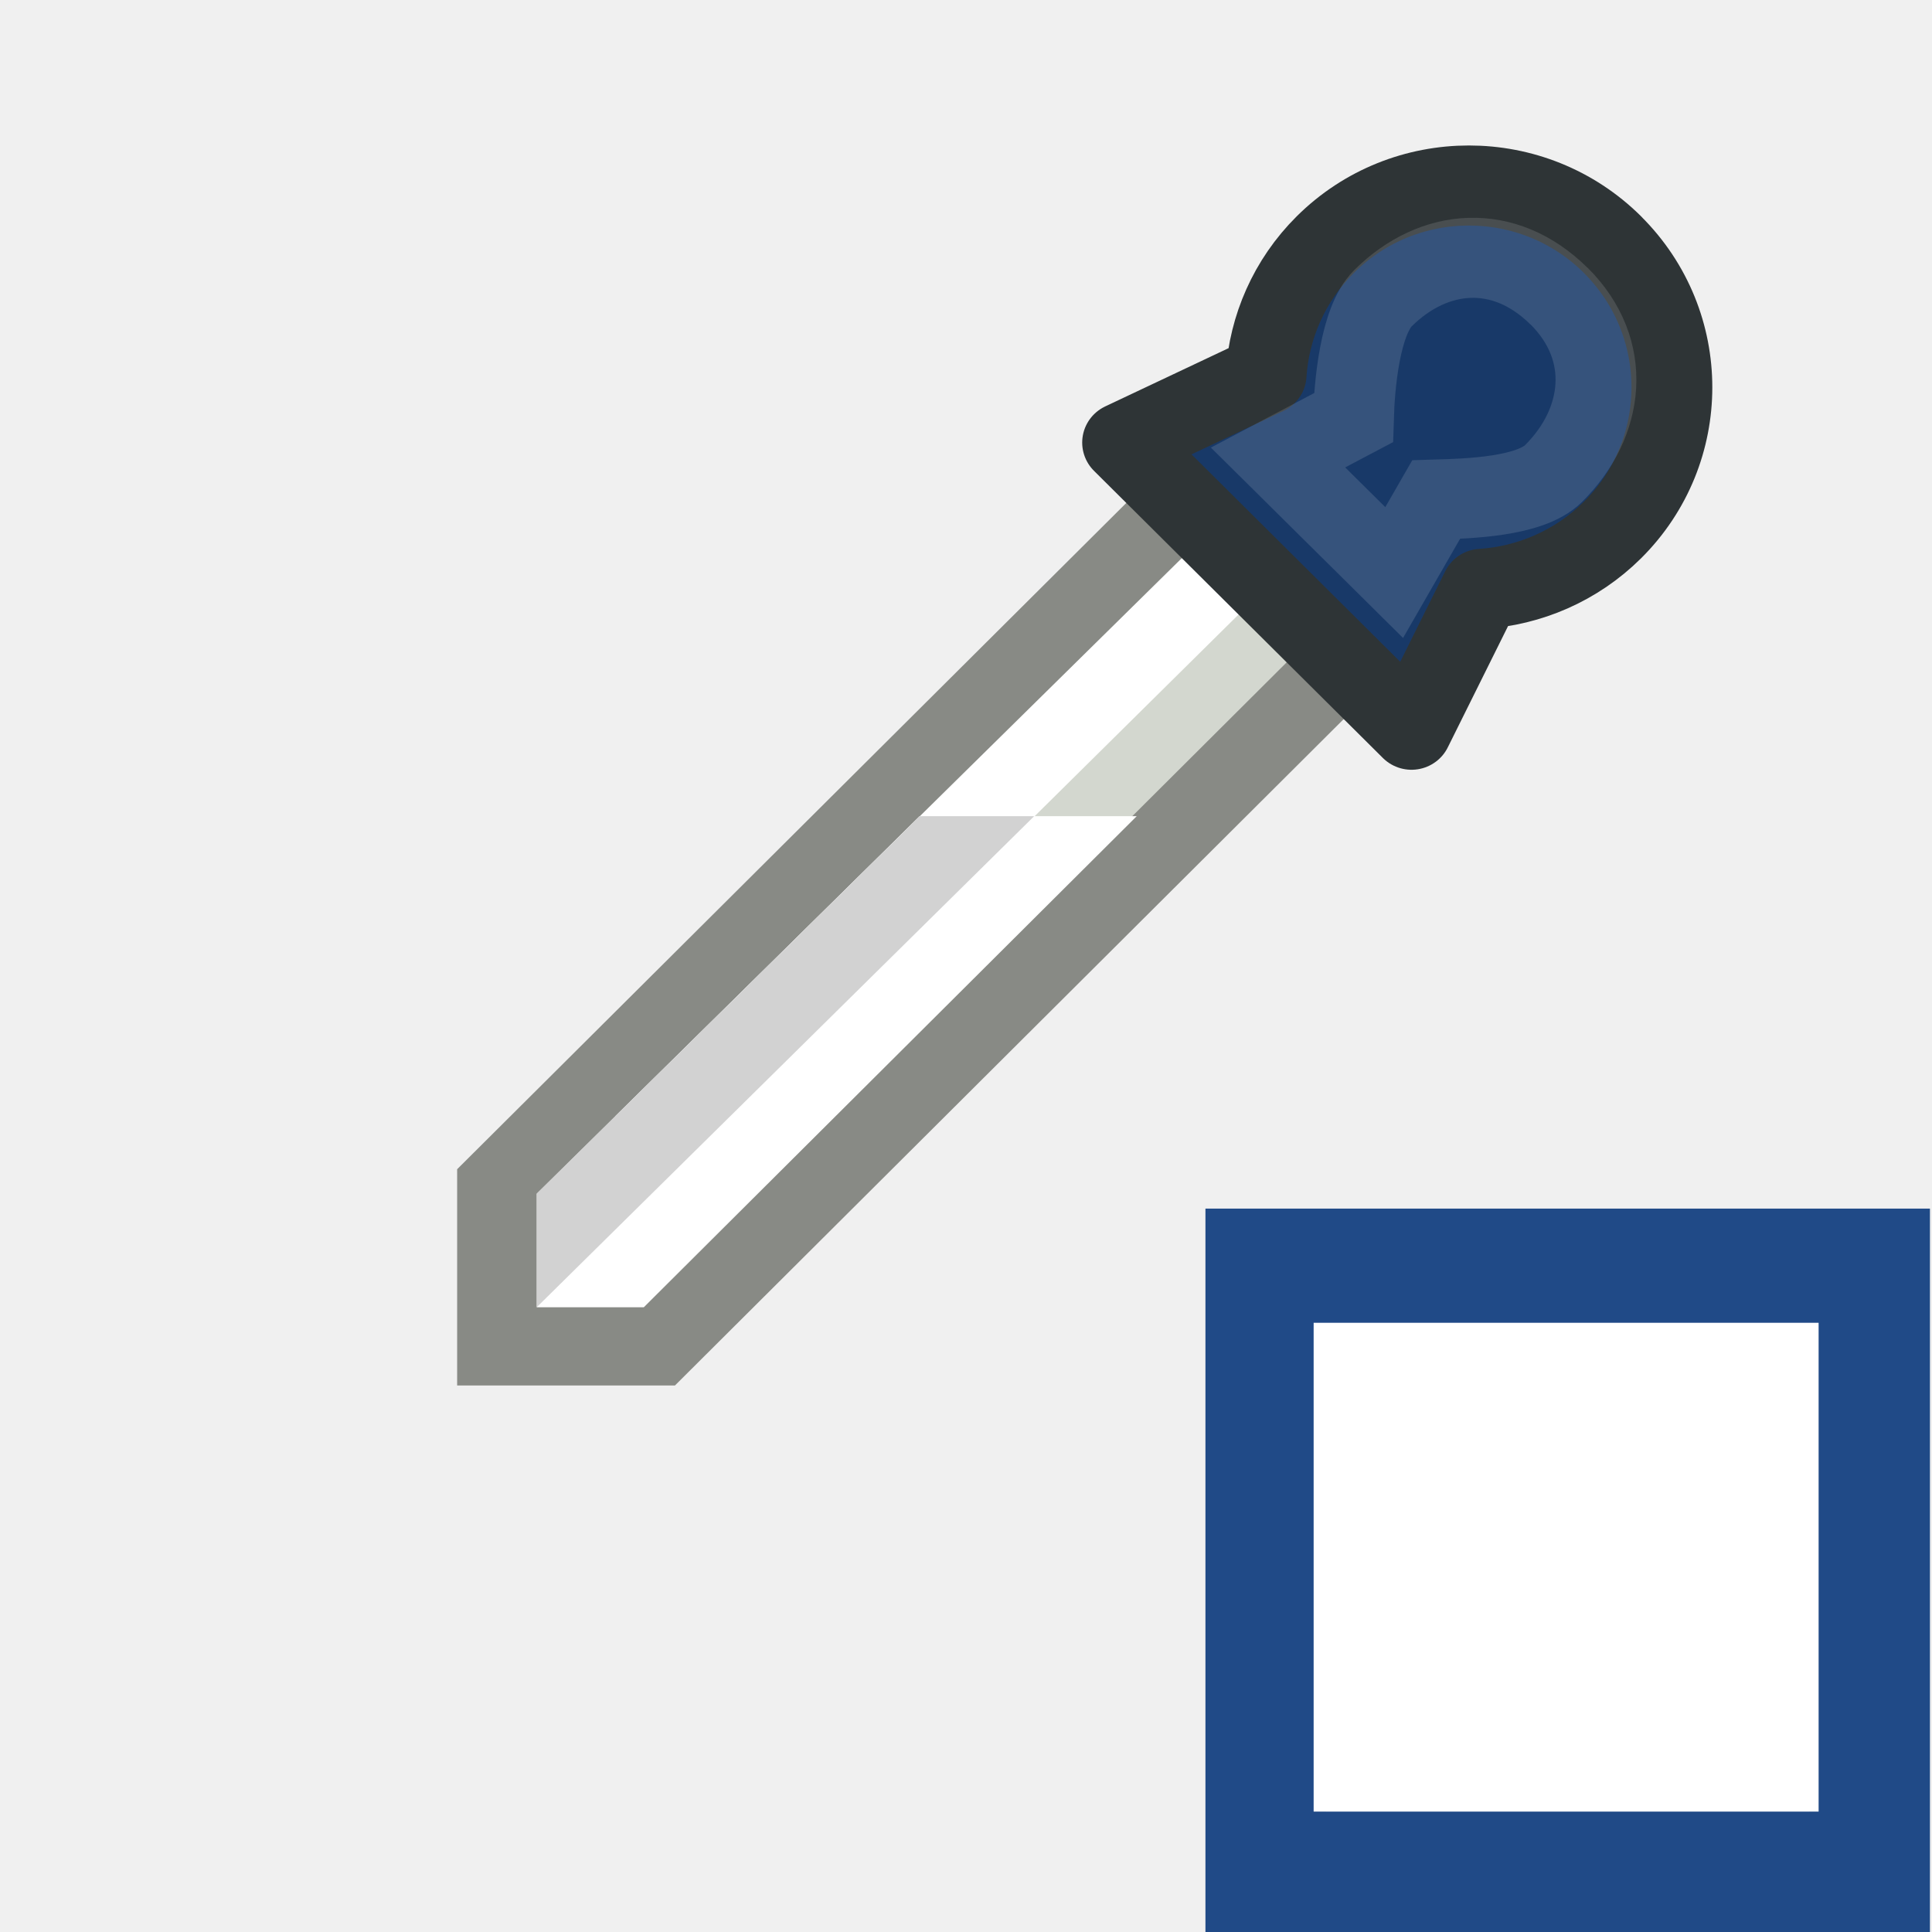
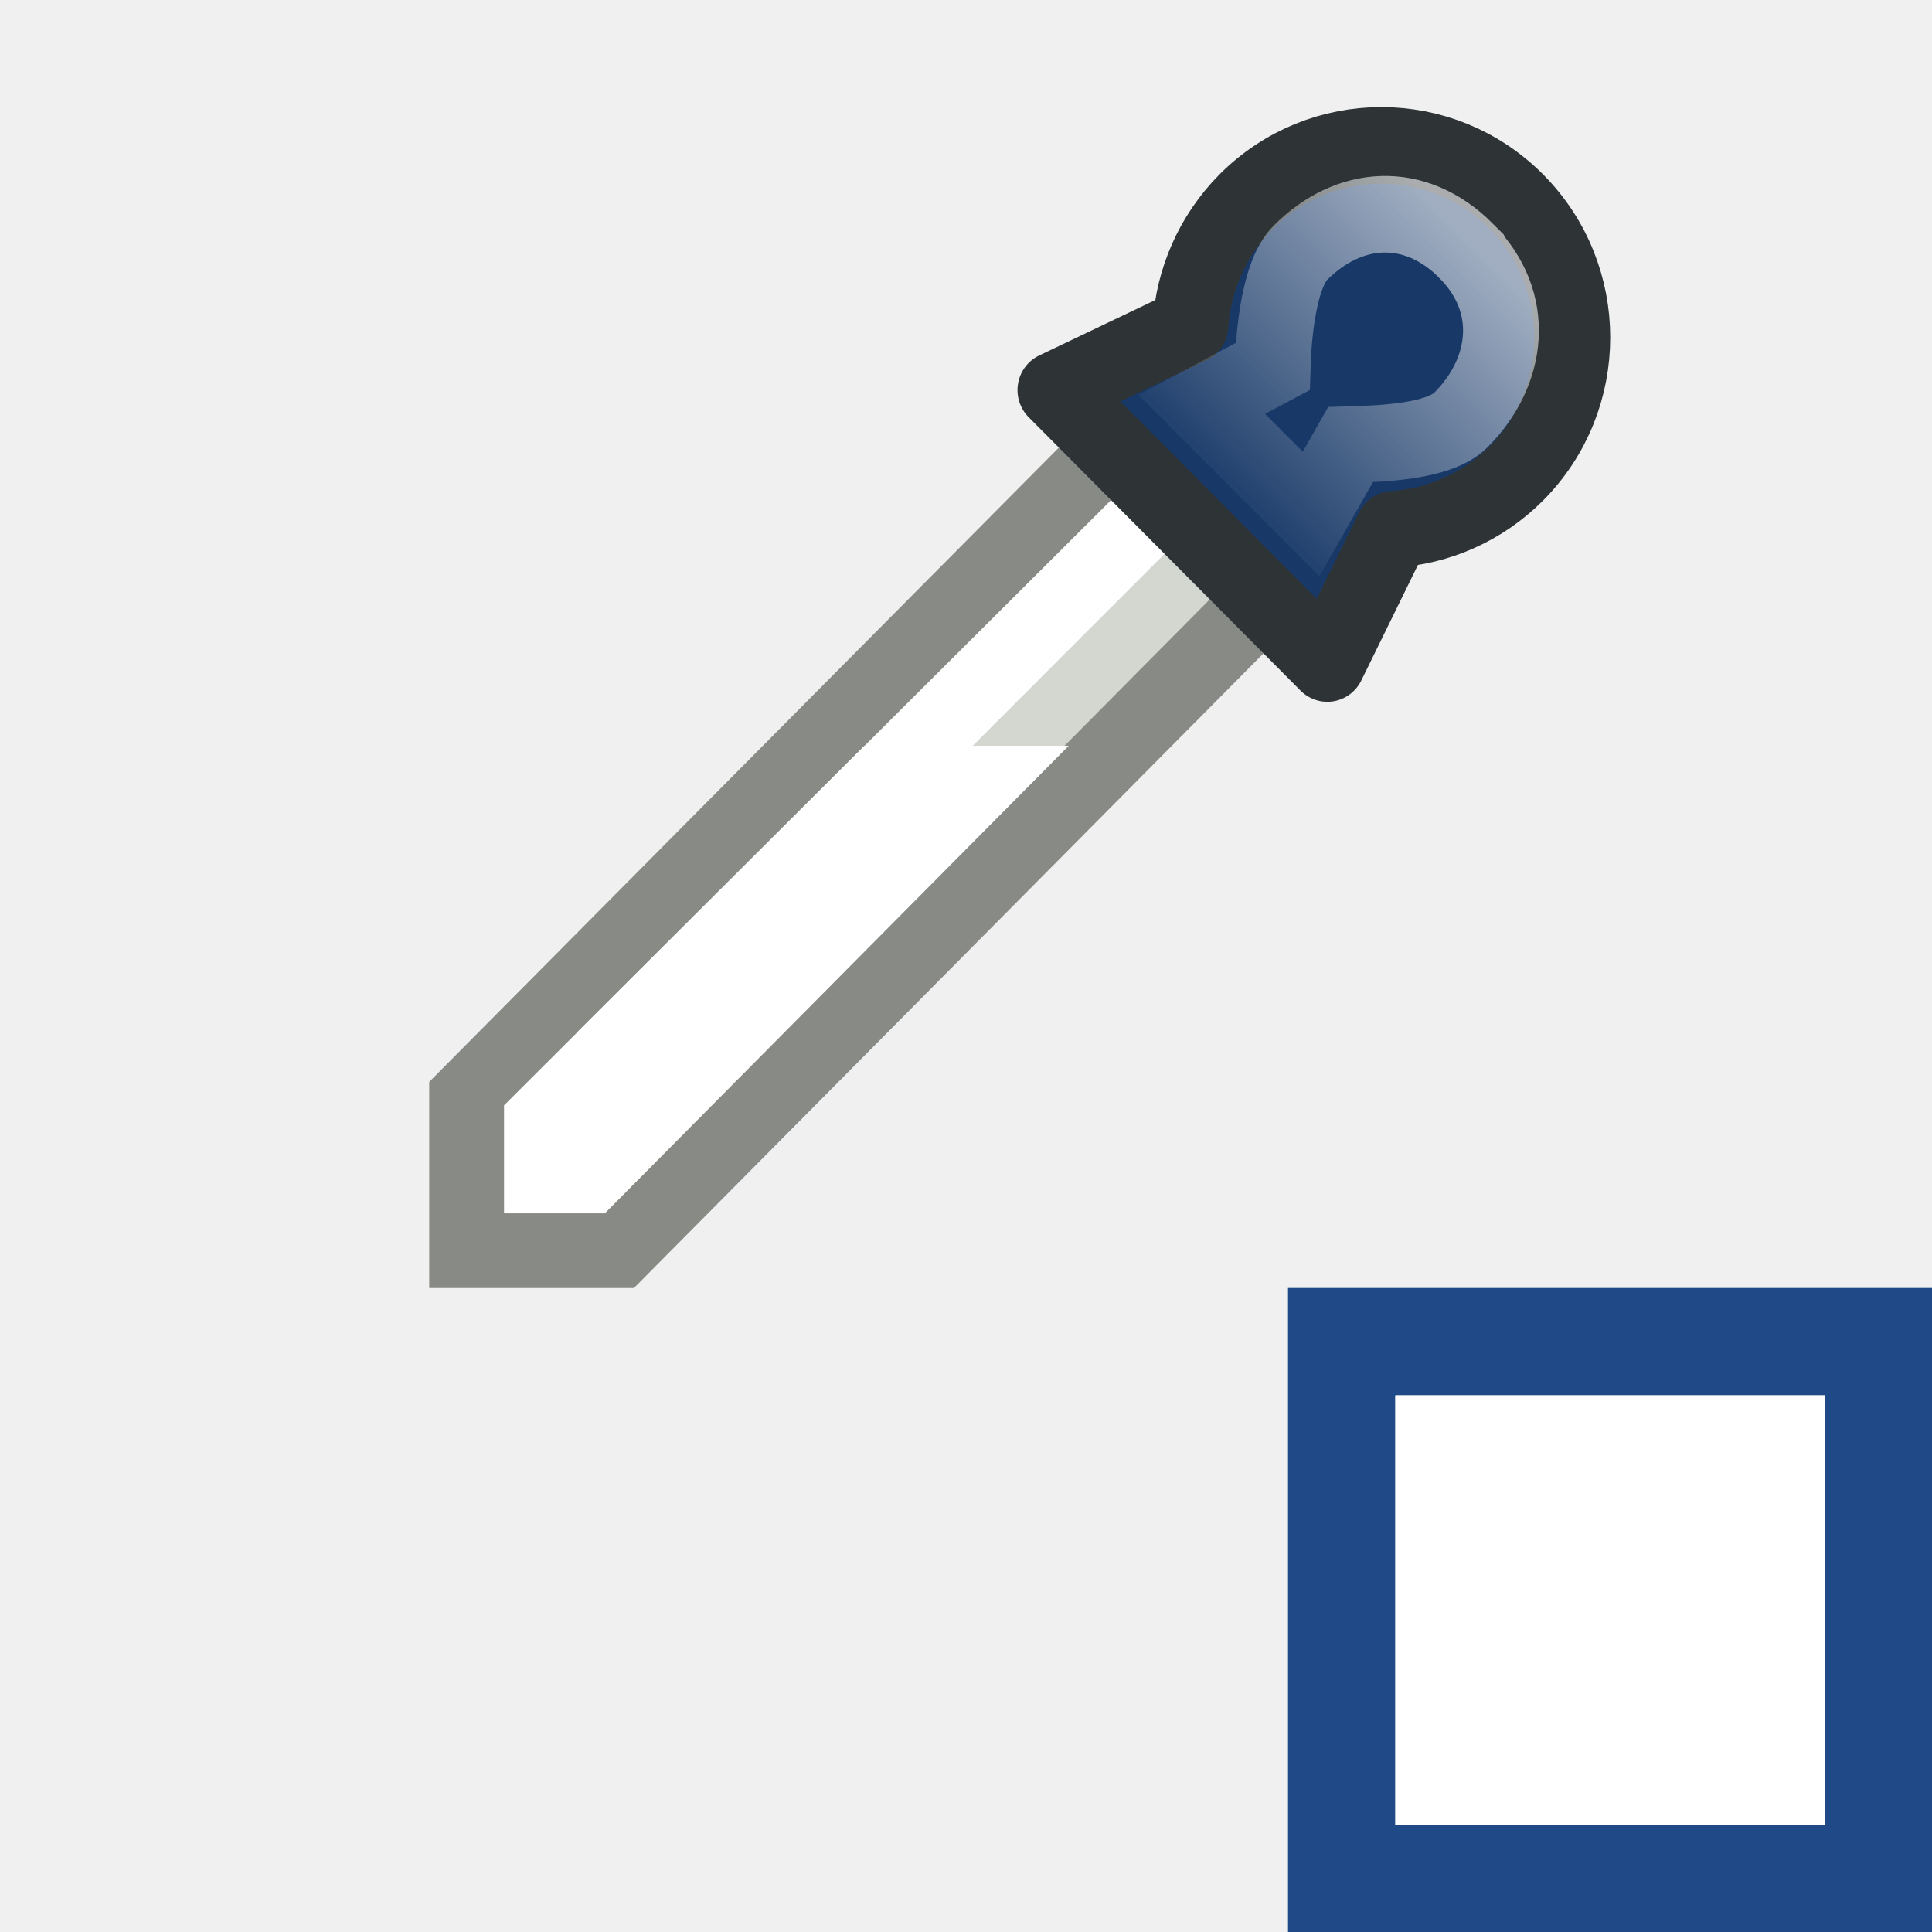
- <svg xmlns="http://www.w3.org/2000/svg" xmlns:ns1="http://www.openswatchbook.org/uri/2009/osb" xmlns:xlink="http://www.w3.org/1999/xlink" version="1.1" width="16" height="16" id="svg2" viewBox="0 0 16 16">
-   <defs id="defs7386">
-     <linearGradient id="linearGradient8340">
-       <stop stop-opacity="0.796" stop-color="#ffffff" id="stop8342" />
-       <stop stop-opacity="0.216" stop-color="#ffffff" offset="1" id="stop8344" />
+ <svg xmlns="http://www.w3.org/2000/svg" xmlns:xlink="http://www.w3.org/1999/xlink" width="18" height="18" id="svg11300" version="1.0" viewBox="0 0 18 18">
+   <defs id="defs3">
+     <linearGradient id="linearGradient4176">
+       <stop id="stop4178" offset="0" style="stop-color:#ffffff;stop-opacity:1;" />
+       <stop id="stop4180" offset="1" style="stop-color:#ffffff;stop-opacity:0;" />
    </linearGradient>
-     <linearGradient gradientTransform="matrix(0,-735328.32,170712.69,0,2464326300,577972450)" ns1:paint="solid" id="linearGradient19282">
-       <stop stop-color="#b4b4b4" id="stop19284" />
-     </linearGradient>
-     <linearGradient ns1:paint="gradient" x1="231.55" x2="320.7" gradientUnits="userSpaceOnUse" id="linearGradient6057" gradientTransform="matrix(0.01502614,0,0,0.01468232,2.968613,1037.326)">
-       <stop stop-color="#a11f7c" id="stop6053" />
-       <stop stop-opacity="0.984" stop-color="#541f31" offset="1" id="stop6055" />
-     </linearGradient>
-     <linearGradient y2="204.346" x2="0" y1="199.344" gradientTransform="matrix(0.7071068,0.7071068,-0.7071068,0.7071068,800.9108,485.4778)" gradientUnits="userSpaceOnUse" id="linearGradient8063" xlink:href="#linearGradient8340" />
-     <linearGradient ns1:paint="solid" id="linearGradient5487">
-       <stop id="stop5485" offset="0" style="stop-color:#888a85;stop-opacity:1;" />
-     </linearGradient>
+     <linearGradient xlink:href="#linearGradient4176" id="linearGradient7319" gradientUnits="userSpaceOnUse" gradientTransform="matrix(0.4594909,0.4558999,-0.4594909,0.4558999,121.5806,-71.62785)" x1="-37.5" y1="199.344" x2="-37.5" y2="204.346" />
  </defs>
-   <g style="display:inline" transform="translate(-51.62968,-101.0437)" id="stock">
-     <g id="gimp-color-picker-white" transform="matrix(1,0,0,0.9985285,51.62968,101.0436)">
-       <g id="gimp-tool-color-picker-7" transform="matrix(0.6498182,0,0,0.6447399,29.78832,-127.1322)">
-         <rect style="opacity:0.243;fill-opacity:0;stroke-linecap:round;stroke-linejoin:round" id="rect6196-3" width="24.622" height="24.816" x="-45.841" y="197.184" />
-         <path style="fill:#d3d7cf;fill-rule:evenodd;stroke:#888a85;stroke-width:1.03" id="path7235-4" d="m -30.707,203.6 -8.793,8.837 0,2.054 2.047,0 8.793,-8.844 z" />
-         <path style="fill:#ffffff;stroke-linecap:round;stroke-linejoin:round" id="path17734-7" d="m -30.604,204.189 0.709,0.739 -8.07,8.056 L -38,211.543 Z" />
-         <path style="fill:#183968;stroke:#2e3436;stroke-width:1.03;stroke-linecap:round;stroke-linejoin:round" id="path7237-6" d="m -25.291,200.33 c -1.01,-1.013 -2.649,-1.013 -3.659,-1e-4 -0.463,0.464 -0.716,1.067 -0.755,1.675 l -1.829,0.872 3.682,3.694 0.892,-1.812 c 0.606,-0.039 1.206,-0.293 1.669,-0.757 1.01,-1.013 1.01,-2.658 -1e-5,-3.671 z" />
-         <path style="opacity:0.59;fill:none;stroke:url(#linearGradient8063);stroke-width:1.03;stroke-linecap:round" id="path7247-6" d="m -25.973,200.993 c -0.697,-0.697 -1.592,-0.624 -2.242,0.026 -0.298,0.298 -0.365,1.135 -0.377,1.538 l -0.961,0.512 1.48,1.48 0.535,-0.939 c 0.403,-0.012 1.196,-0.034 1.494,-0.333 0.651,-0.651 0.767,-1.589 0.07,-2.287 z" />
-         <path style="fill:#ffffff;fill-rule:evenodd" id="path7284-8" d="M -34.121,207.683 -39,212.541 -39,214 l 1.364,0 6.282,-6.317 z" />
-         <path style="fill:#d2d2d2;stroke-linecap:round;stroke-linejoin:round" id="path7286-4" d="m -34.119,207.683 1.458,0 -6.34,6.317 0,-1.463 z" />
+   <g id="layer1" transform="translate(0,2)">
+     <g id="g4368">
+       <rect style="opacity:0.243;fill:#000000;fill-opacity:0;stroke:none;stroke-width:0.728;stroke-linecap:round;stroke-linejoin:round;stroke-miterlimit:4;stroke-dasharray:none;stroke-dashoffset:0;stroke-opacity:1" id="rect6196" width="18" height="18" x="2.3478142e-07" y="-2" />
+       <g transform="matrix(1.058718,0,0,1.069493,-0.01002066,-2.290759)" id="g4346">
+         <path style="fill:#d3d7cf;fill-opacity:1;fill-rule:evenodd;stroke:#888a85;stroke-width:0.667px;stroke-linecap:butt;stroke-linejoin:miter;stroke-opacity:1" d="M 9.834,4.137 4.12,9.835 v 1.324 h 1.33 L 11.164,5.457 Z" id="path7235" />
+         <path style="fill:#ffffff;fill-opacity:1;stroke:none;stroke-width:0.647;stroke-linecap:round;stroke-linejoin:round;stroke-miterlimit:4;stroke-dashoffset:0;stroke-opacity:1" d="M 9.901,4.516 10.362,4.993 5.118,10.187 5.095,9.258 Z" id="path17734" />
+         <path style="opacity:1;fill:#183968;fill-opacity:1;stroke:#2e3436;stroke-width:0.667;stroke-linecap:round;stroke-linejoin:round;stroke-miterlimit:4;stroke-dasharray:none;stroke-dashoffset:0;stroke-opacity:1" d="M 13.354,2.028 C 12.698,1.375 11.633,1.375 10.976,2.028 10.676,2.328 10.511,2.716 10.486,3.108 L 9.297,3.67 11.69,6.052 12.269,4.883 c 0.394,-0.025 0.784,-0.189 1.085,-0.488 0.656,-0.653 0.656,-1.713 -6e-6,-2.367 z" id="path7237" />
+         <path style="opacity:0.59;fill:none;fill-opacity:1;stroke:url(#linearGradient7319);stroke-width:0.667;stroke-linecap:round;stroke-linejoin:miter;stroke-miterlimit:4;stroke-dasharray:none;stroke-dashoffset:0;stroke-opacity:1" d="m 12.911,2.456 c -0.453,-0.449 -1.034,-0.403 -1.457,0.017 -0.194,0.192 -0.237,0.732 -0.245,0.992 l -0.624,0.33 0.962,0.955 0.347,-0.605 c 0.262,-0.008 0.777,-0.022 0.971,-0.214 0.423,-0.419 0.499,-1.025 0.046,-1.474 z" id="path7247" />
+         <path style="fill:#ffffff;fill-opacity:1;fill-rule:evenodd;stroke:none;stroke-width:0.647px;stroke-linecap:butt;stroke-linejoin:miter;stroke-opacity:1" d="M 7.616,6.769 4.445,9.901 V 10.842 H 5.332 L 9.414,6.769 Z" id="path7284" />
      </g>
-       <path style="fill:#204a87" id="path13012-0-6" d="m 9.983,10.024 0,6 6,0 0,-6 z m 1,1 4,0 0,4 -4,0 z" />
-       <rect style="color:#000000;isolation:auto;mix-blend-mode:normal;color-interpolation:sRGB;color-interpolation-filters:linearRGB;solid-color:#000000;solid-opacity:1;fill:#ffffff;stroke-width:0.5;stroke-linecap:round;stroke-linejoin:round;color-rendering:auto;image-rendering:auto;shape-rendering:auto" isolation="auto" mix-blend-mode="normal" id="rect4080-2" width="4.182" height="4.054" x="10.879" y="10.971" />
+       <g transform="translate(2)" id="g4350">
+         <path id="path13012-0" d="m 10,10 v 6 h 6 v -6 z m 1,1 h 4 v 4 h -4 z" style="display:inline;fill:#204a87;fill-opacity:1;stroke:none" />
+         <rect style="color:#000000;clip-rule:nonzero;display:inline;overflow:visible;visibility:visible;opacity:1;isolation:auto;mix-blend-mode:normal;color-interpolation:sRGB;color-interpolation-filters:linearRGB;solid-color:#000000;solid-opacity:1;fill:#ffffff;fill-opacity:1;fill-rule:nonzero;stroke:none;stroke-width:0.486;stroke-linecap:round;stroke-linejoin:round;stroke-miterlimit:4;stroke-dasharray:none;stroke-dashoffset:0;stroke-opacity:1;color-rendering:auto;image-rendering:auto;shape-rendering:auto;text-rendering:auto;enable-background:accumulate" id="rect4080" width="4" height="4" x="11" y="11" />
+       </g>
    </g>
  </g>
</svg>
